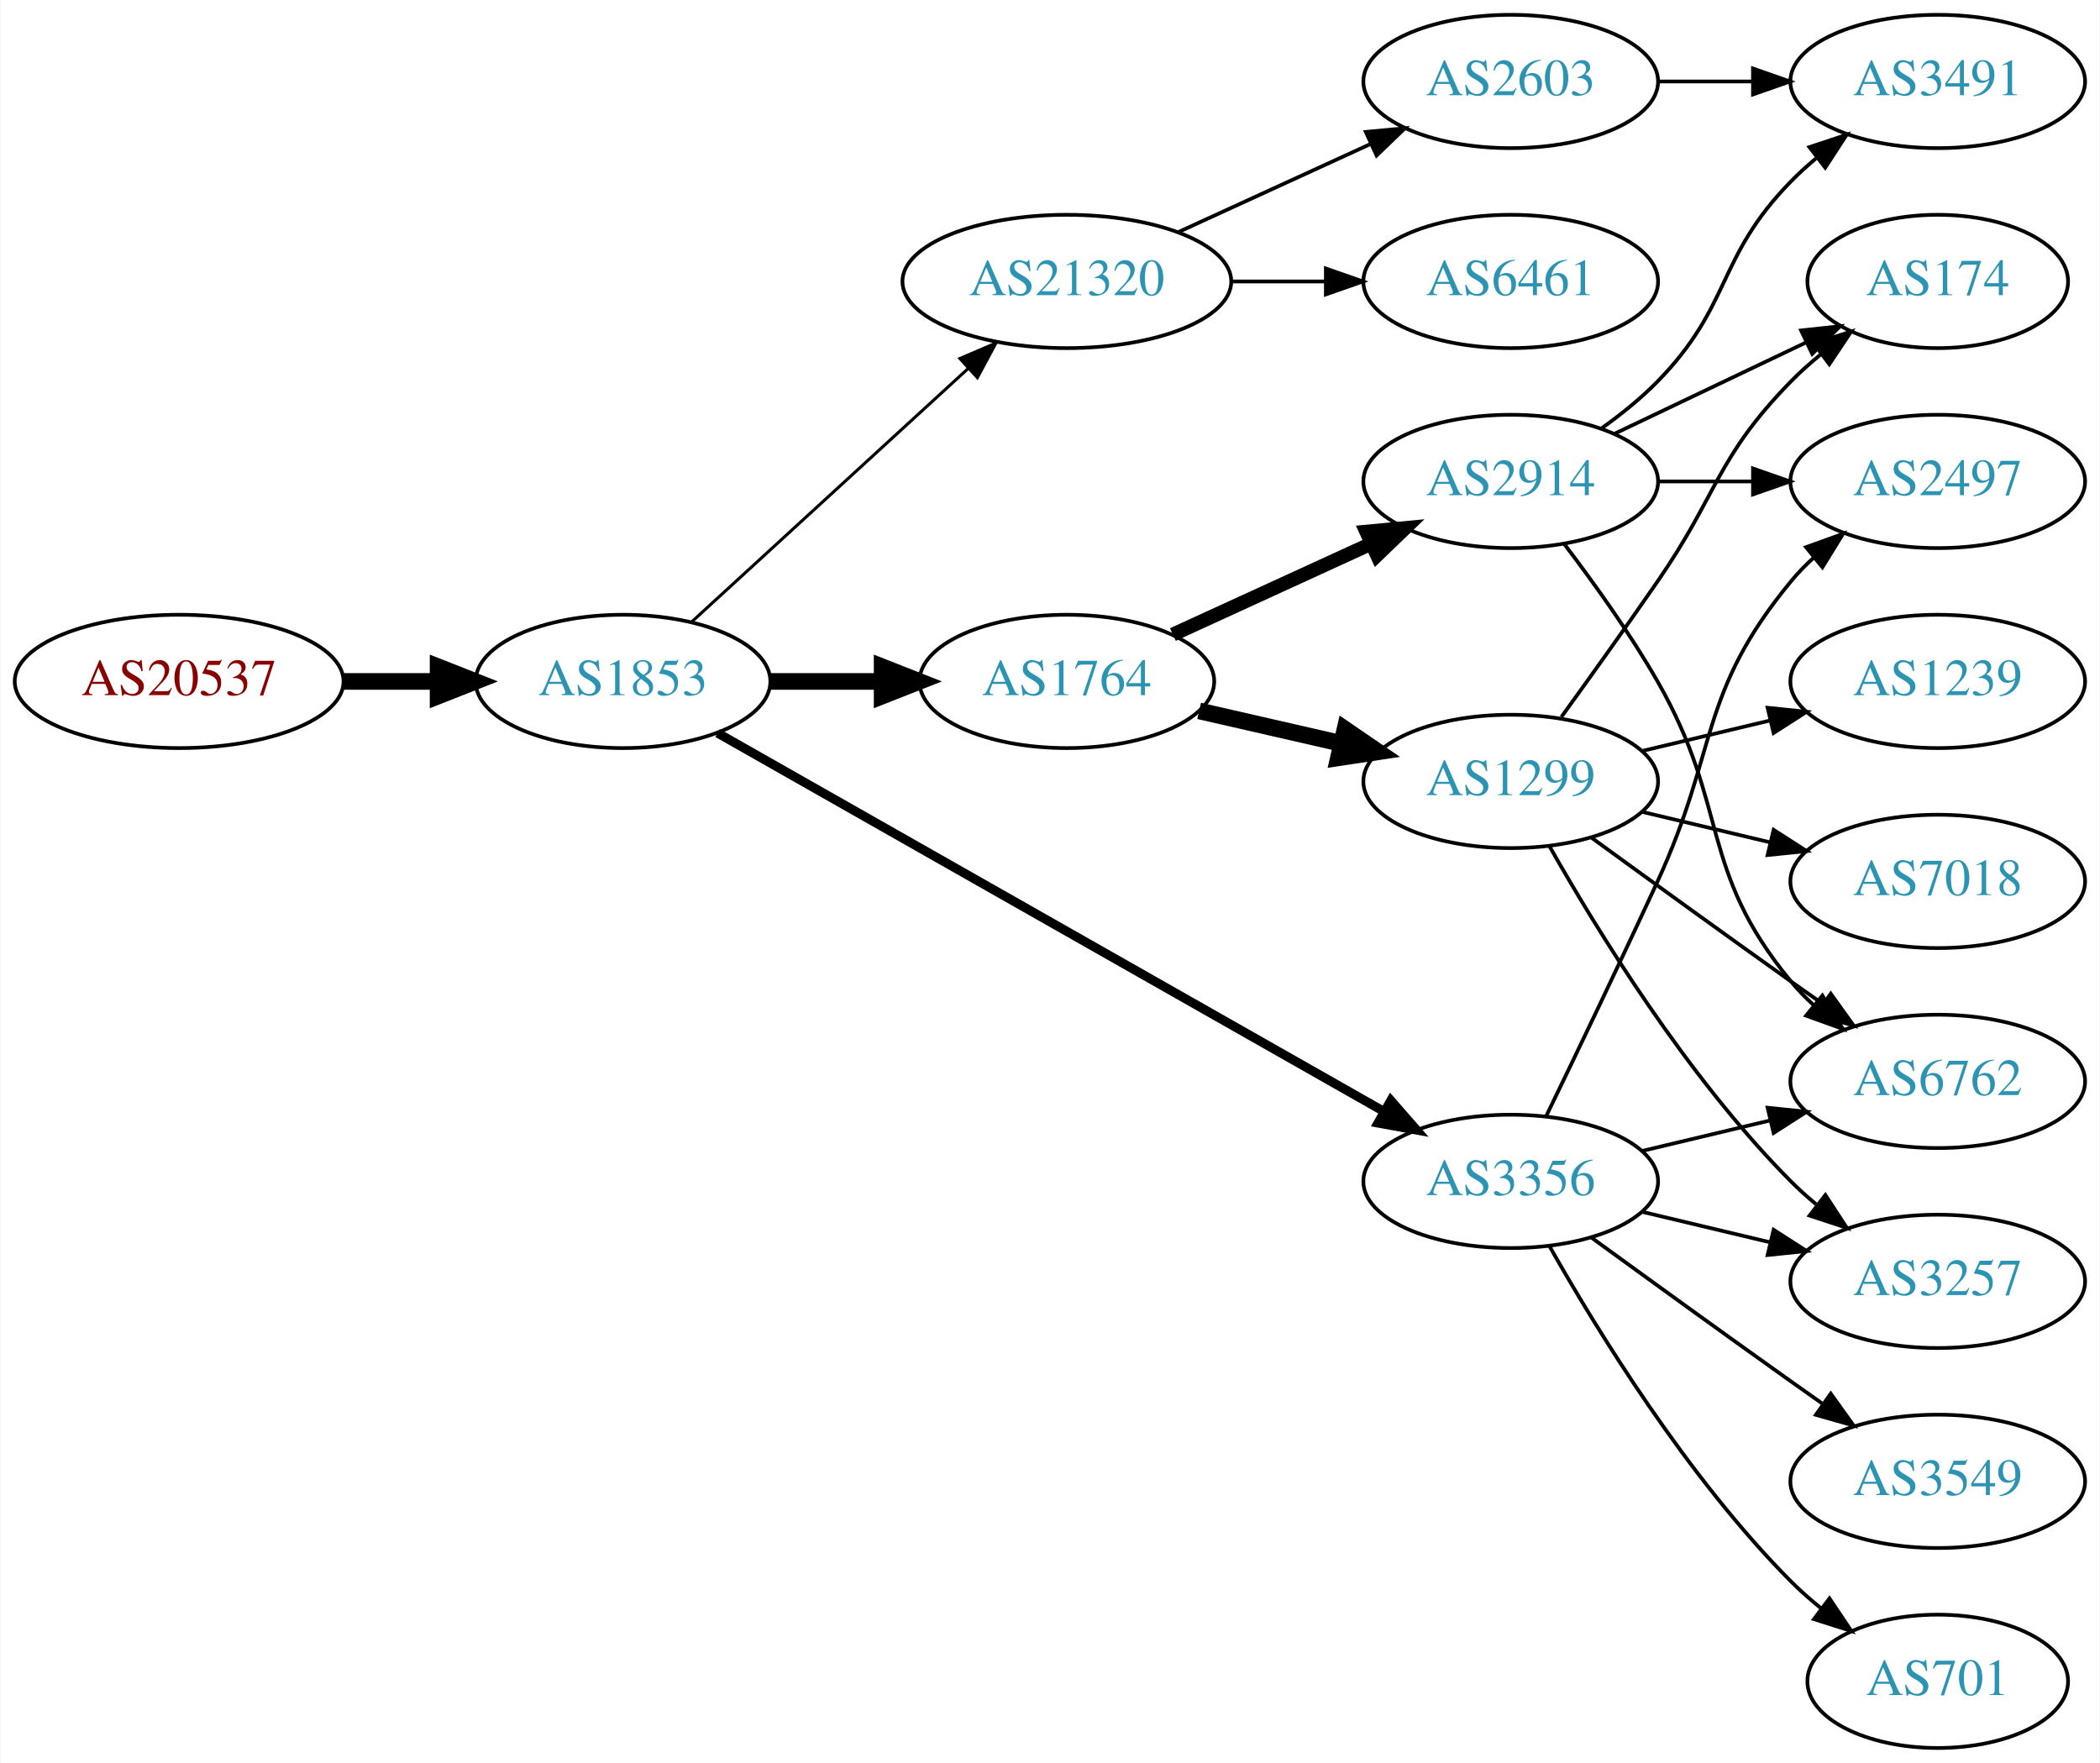
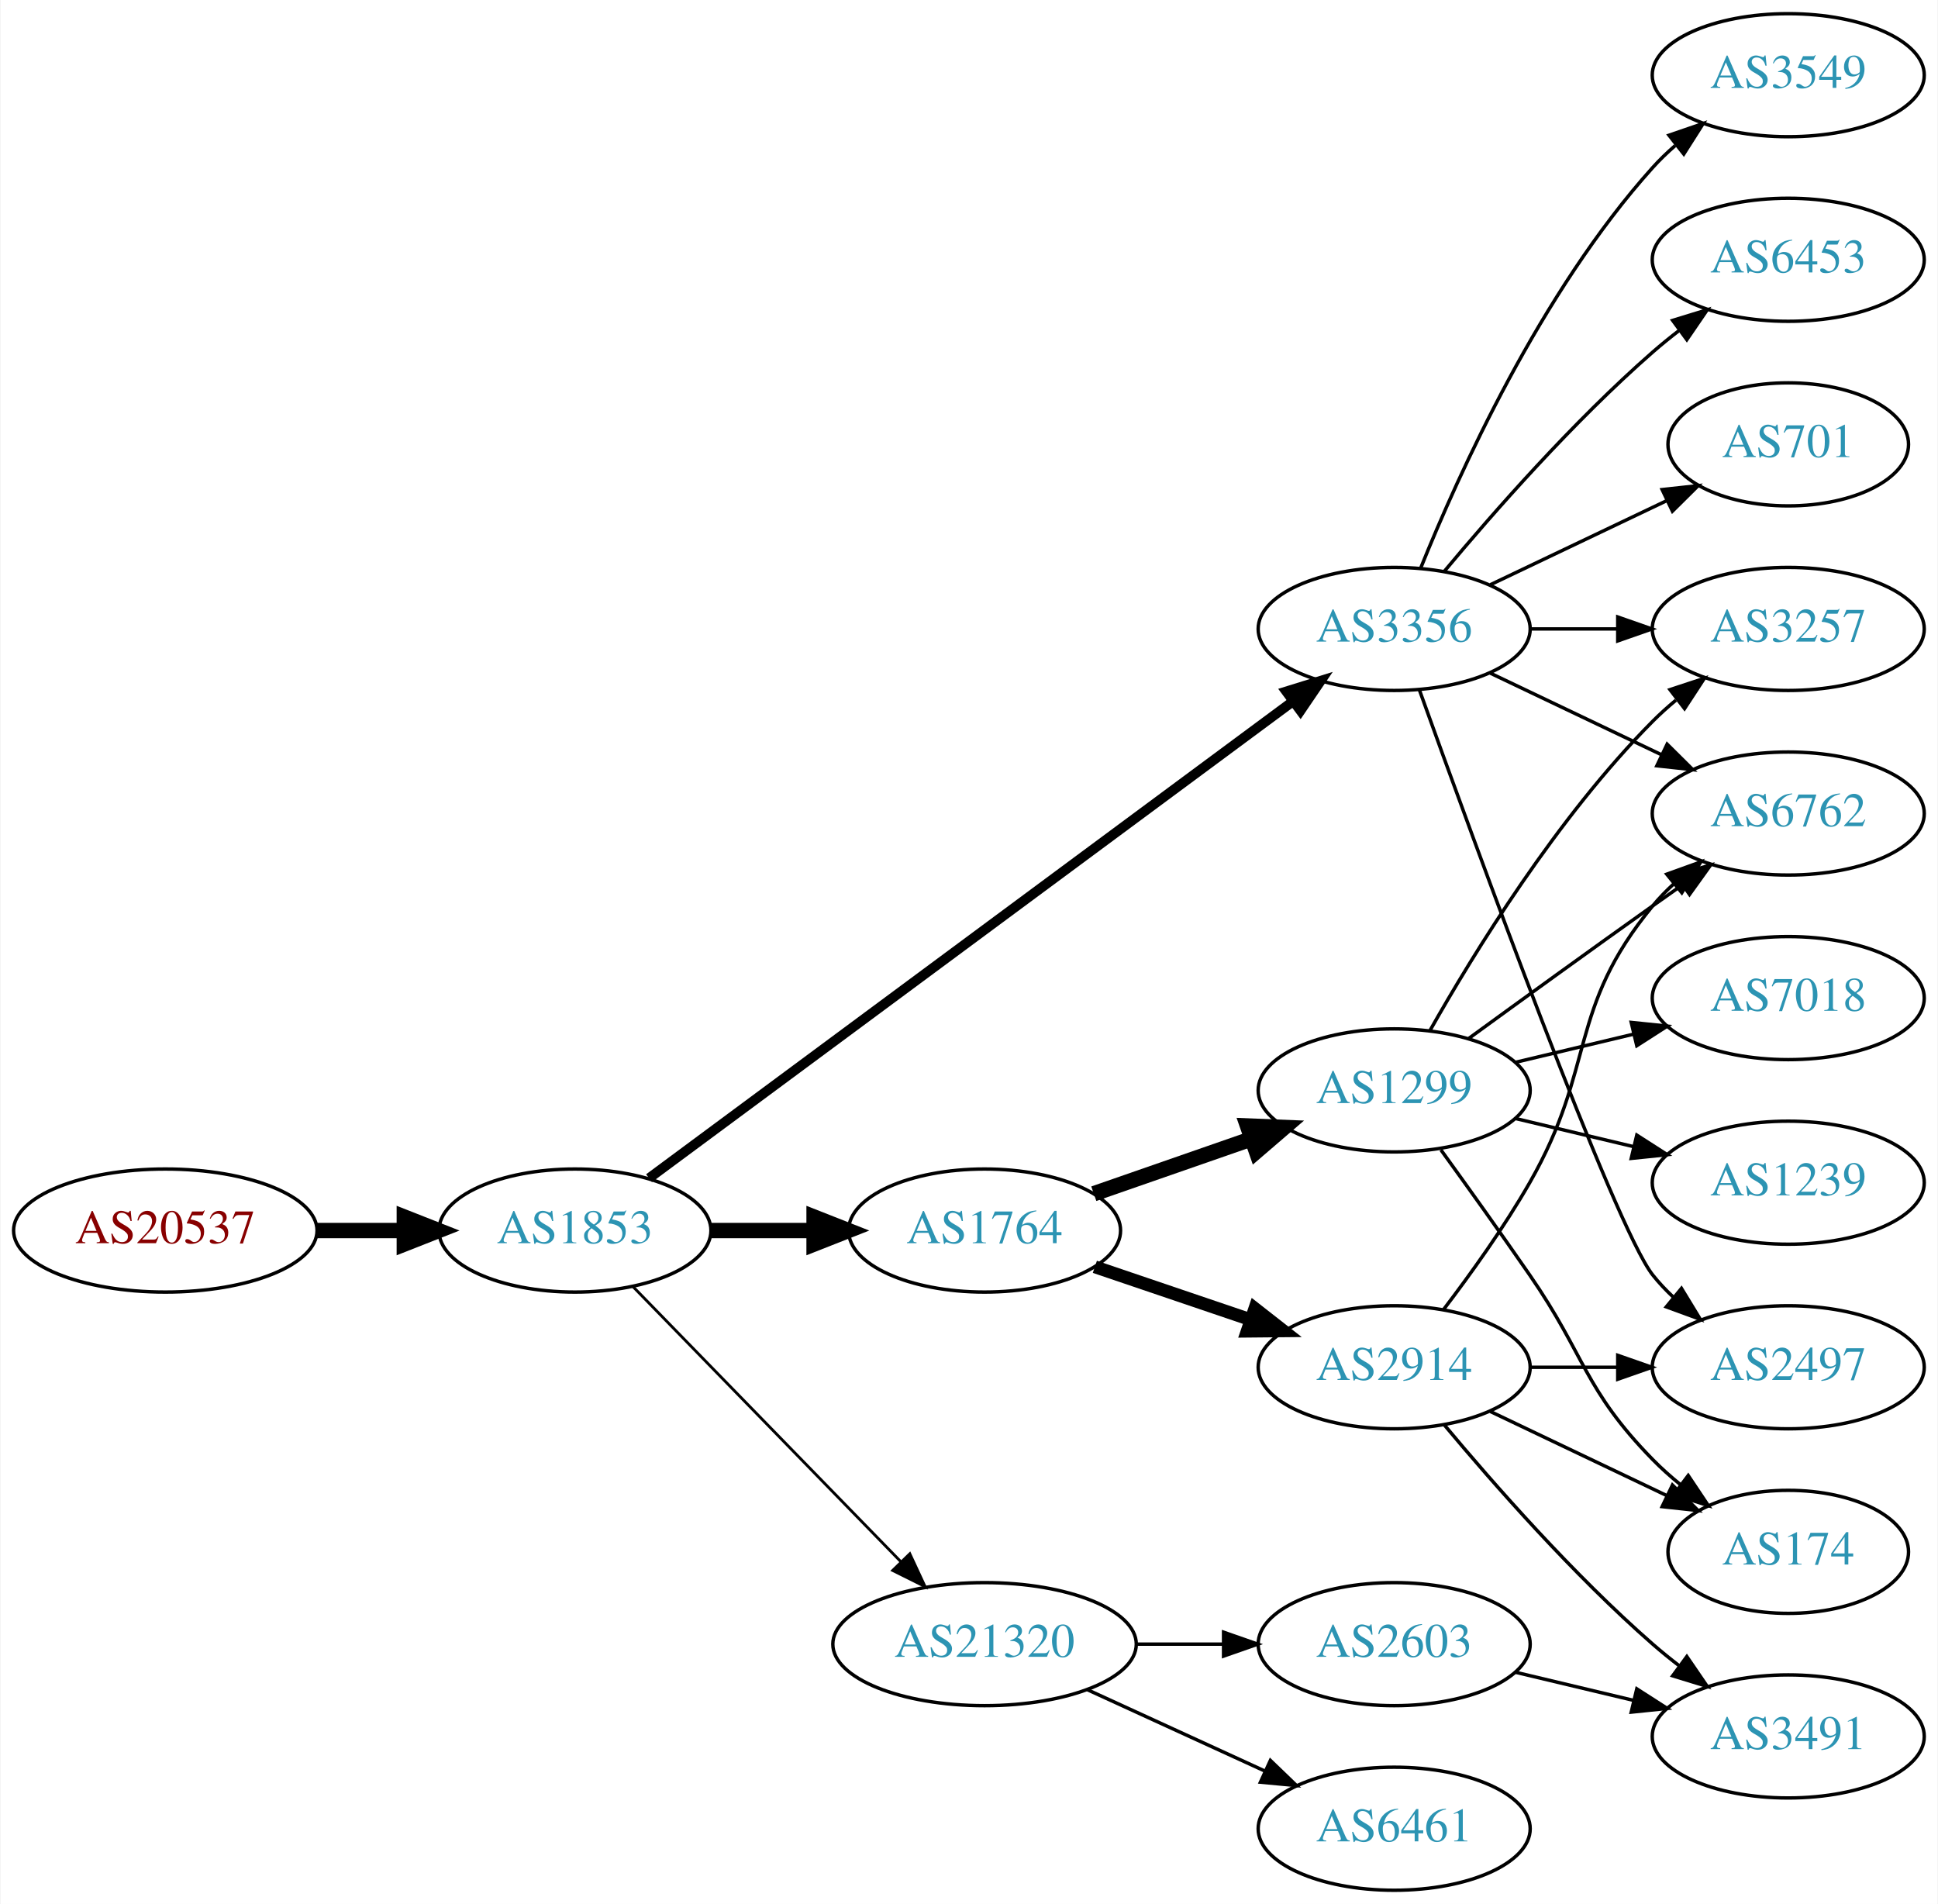
- <svg xmlns="http://www.w3.org/2000/svg" xmlns:xlink="http://www.w3.org/1999/xlink" width="567pt" height="476pt" viewBox="0.00 0.00 566.66 476.00">
-   <g id="graph0" class="graph" transform="scale(1 1) rotate(0) translate(4 472)">
-     <polygon fill="white" stroke="none" points="-4,4 -4,-472 562.663,-472 562.663,4 -4,4" />
+ <svg xmlns="http://www.w3.org/2000/svg" xmlns:xlink="http://www.w3.org/1999/xlink" width="567pt" height="557pt" viewBox="0.00 0.00 566.66 557.00">
+   <g id="graph0" class="graph" transform="scale(1 1) rotate(0) translate(4 553)">
+     <polygon fill="white" stroke="none" points="-4,4 -4,-553 562.663,-553 562.663,4 -4,4" />
    <g id="node1" class="node">
      <g id="a_node1">
        <a xlink:href="/asn/20537" xlink:title="AS20537 ~ Austria [AT]">
-           <ellipse fill="#ffffff" stroke="black" cx="44.196" cy="-288" rx="44.393" ry="18" />
-           <text text-anchor="middle" x="44.196" y="-284.3" font-family="Times,serif" font-size="14.00" fill="#880000">AS20537</text>
+           <ellipse fill="#ffffff" stroke="black" cx="44.196" cy="-193" rx="44.393" ry="18" />
+           <text text-anchor="middle" x="44.196" y="-189.3" font-family="Times,serif" font-size="14.00" fill="#880000">AS20537</text>
        </a>
      </g>
    </g>
    <g id="node2" class="node">
      <g id="a_node2">
        <a xlink:href="/asn/1853" xlink:title="AS1853 ~ ACOnet Backbone [AT]">
-           <ellipse fill="#ffffff" stroke="black" cx="164.039" cy="-288" rx="39.794" ry="18" />
-           <text text-anchor="middle" x="164.039" y="-284.3" font-family="Times,serif" font-size="14.00" fill="#2c94b3">AS1853</text>
+           <ellipse fill="#ffffff" stroke="black" cx="164.039" cy="-193" rx="39.794" ry="18" />
+           <text text-anchor="middle" x="164.039" y="-189.3" font-family="Times,serif" font-size="14.00" fill="#2c94b3">AS1853</text>
        </a>
      </g>
    </g>
    <g id="edge1" class="edge">
-       <path fill="none" stroke="black" stroke-width="4.5" d="M88.407,-288C96.72,-288 105.482,-288 113.965,-288" />
-       <polygon fill="black" stroke="black" stroke-width="4.5" points="114.123,-291.938 124.123,-288 114.123,-284.063 114.123,-291.938" />
+       <path fill="none" stroke="black" stroke-width="4.5" d="M88.407,-193C96.72,-193 105.482,-193 113.965,-193" />
+       <polygon fill="black" stroke="black" stroke-width="4.5" points="114.123,-196.938 124.123,-193 114.123,-189.063 114.123,-196.938" />
    </g>
    <g id="node3" class="node">
      <g id="a_node3">
-         <a xlink:href="/asn/21320" xlink:title="AS21320 ~ GEANT Vereniging [EU]">
-           <ellipse fill="#ffffff" stroke="black" cx="283.881" cy="-396" rx="44.393" ry="18" />
-           <text text-anchor="middle" x="283.881" y="-392.3" font-family="Times,serif" font-size="14.00" fill="#2c94b3">AS21320</text>
+         <a xlink:href="/asn/3356" xlink:title="AS3356 ~ Level 3 Parent, LLC [US]">
+           <ellipse fill="#ffffff" stroke="black" cx="403.724" cy="-369" rx="39.794" ry="18" />
+           <text text-anchor="middle" x="403.724" y="-365.3" font-family="Times,serif" font-size="14.00" fill="#2c94b3">AS3356</text>
        </a>
      </g>
    </g>
    <g id="edge2" class="edge">
-       <path fill="none" stroke="black" stroke-width="0.818" d="M182.681,-304.169C202.439,-322.276 234.641,-351.789 257.193,-372.457" />
-       <polygon fill="black" stroke="black" stroke-width="0.818" points="254.994,-375.189 264.731,-379.365 259.723,-370.029 254.994,-375.189" />
+       <path fill="none" stroke="black" stroke-width="2.864" d="M185.716,-208.311C228.228,-239.79 325.517,-311.83 374.068,-347.781" />
+       <polygon fill="black" stroke="black" stroke-width="2.864" points="372.144,-350.712 382.264,-353.85 376.31,-345.086 372.144,-350.712" />
    </g>
    <g id="node4" class="node">
      <g id="a_node4">
        <a xlink:href="/asn/1764" xlink:title="AS1764 ~ NEXTLAYER-AS [AT]">
-           <ellipse fill="#ffffff" stroke="black" cx="283.881" cy="-288" rx="39.794" ry="18" />
-           <text text-anchor="middle" x="283.881" y="-284.3" font-family="Times,serif" font-size="14.00" fill="#2c94b3">AS1764</text>
+           <ellipse fill="#ffffff" stroke="black" cx="283.881" cy="-193" rx="39.794" ry="18" />
+           <text text-anchor="middle" x="283.881" y="-189.3" font-family="Times,serif" font-size="14.00" fill="#2c94b3">AS1764</text>
        </a>
      </g>
    </g>
    <g id="edge3" class="edge">
-       <path fill="none" stroke="black" stroke-width="4.5" d="M203.951,-288C213.505,-288 223.854,-288 233.817,-288" />
-       <polygon fill="black" stroke="black" stroke-width="4.5" points="234.009,-291.938 244.009,-288 234.009,-284.063 234.009,-291.938" />
+       <path fill="none" stroke="black" stroke-width="4.5" d="M203.951,-193C213.505,-193 223.854,-193 233.817,-193" />
+       <polygon fill="black" stroke="black" stroke-width="4.5" points="234.009,-196.938 244.009,-193 234.009,-189.063 234.009,-196.938" />
    </g>
    <g id="node5" class="node">
      <g id="a_node5">
-         <a xlink:href="/asn/3356" xlink:title="AS3356 ~ Level 3 Parent, LLC [US]">
-           <ellipse fill="#ffffff" stroke="black" cx="403.724" cy="-153" rx="39.794" ry="18" />
-           <text text-anchor="middle" x="403.724" y="-149.3" font-family="Times,serif" font-size="14.00" fill="#2c94b3">AS3356</text>
+         <a xlink:href="/asn/21320" xlink:title="AS21320 ~ GEANT Vereniging [EU]">
+           <ellipse fill="#ffffff" stroke="black" cx="283.881" cy="-72" rx="44.393" ry="18" />
+           <text text-anchor="middle" x="283.881" y="-68.3" font-family="Times,serif" font-size="14.00" fill="#2c94b3">AS21320</text>
        </a>
      </g>
    </g>
    <g id="edge4" class="edge">
-       <path fill="none" stroke="black" stroke-width="2.455" d="M189.58,-274.061C232.48,-249.695 321.135,-199.341 369.492,-171.875" />
-       <polygon fill="black" stroke="black" stroke-width="2.455" points="371.349,-174.845 378.316,-166.863 367.892,-168.759 371.349,-174.845" />
+       <path fill="none" stroke="black" stroke-width="0.818" d="M180.931,-176.681C201.113,-155.959 236.102,-120.033 259.374,-96.137" />
+       <polygon fill="black" stroke="black" stroke-width="0.818" points="262.014,-98.442 266.484,-88.837 257,-93.558 262.014,-98.442" />
    </g>
    <g id="node6" class="node">
      <g id="a_node6">
-         <a xlink:href="/asn/2603" xlink:title="AS2603 ~ NORDUnet [NO]">
-           <ellipse fill="#ffffff" stroke="black" cx="403.724" cy="-450" rx="39.794" ry="18" />
-           <text text-anchor="middle" x="403.724" y="-446.3" font-family="Times,serif" font-size="14.00" fill="#2c94b3">AS2603</text>
+         <a xlink:href="/asn/6762" xlink:title="AS6762 ~ TELECOM ITALIA SPARKLE S.p.A. [IT]">
+           <ellipse fill="#ffffff" stroke="black" cx="519.017" cy="-315" rx="39.794" ry="18" />
+           <text text-anchor="middle" x="519.017" y="-311.3" font-family="Times,serif" font-size="14.00" fill="#2c94b3">AS6762</text>
        </a>
      </g>
    </g>
    <g id="edge5" class="edge">
-       <path fill="none" stroke="black" d="M314.011,-409.348C329.622,-416.502 349.02,-425.391 365.692,-433.03" />
-       <polygon fill="black" stroke="black" points="364.595,-436.378 375.144,-437.362 367.511,-430.014 364.595,-436.378" />
+       <path fill="none" stroke="black" d="M431.86,-356.066C446.854,-348.919 465.675,-339.948 481.898,-332.215" />
+       <polygon fill="black" stroke="black" points="483.581,-335.291 491.102,-327.829 480.569,-328.972 483.581,-335.291" />
    </g>
    <g id="node7" class="node">
      <g id="a_node7">
-         <a xlink:href="/asn/6461" xlink:title="AS6461 ~ Zayo Bandwidth [US]">
-           <ellipse fill="#ffffff" stroke="black" cx="403.724" cy="-396" rx="39.794" ry="18" />
-           <text text-anchor="middle" x="403.724" y="-392.3" font-family="Times,serif" font-size="14.00" fill="#2c94b3">AS6461</text>
+         <a xlink:href="/asn/3549" xlink:title="AS3549 ~ Level 3 Parent, LLC [US]">
+           <ellipse fill="#ffffff" stroke="black" cx="519.017" cy="-531" rx="39.794" ry="18" />
+           <text text-anchor="middle" x="519.017" y="-527.3" font-family="Times,serif" font-size="14.00" fill="#2c94b3">AS3549</text>
        </a>
      </g>
    </g>
    <g id="edge6" class="edge">
-       <path fill="none" stroke="black" d="M328.092,-396C336.405,-396 345.168,-396 353.65,-396" />
-       <polygon fill="black" stroke="black" points="353.809,-399.5 363.809,-396 353.809,-392.5 353.809,-399.5" />
+       <path fill="none" stroke="black" d="M411.472,-386.787C422.523,-414.243 446.576,-467.578 479.37,-504 481.373,-506.224 483.591,-508.363 485.924,-510.397" />
+       <polygon fill="black" stroke="black" points="484.122,-513.433 494.143,-516.873 488.454,-507.935 484.122,-513.433" />
+     </g>
+     <g id="node8" class="node">
+       <g id="a_node8">
+         <a xlink:href="/asn/6453" xlink:title="AS6453 ~ TATA COMMUNICATIONS (AMERICA) INC [US]">
+           <ellipse fill="#ffffff" stroke="black" cx="519.017" cy="-477" rx="39.794" ry="18" />
+           <text text-anchor="middle" x="519.017" y="-473.3" font-family="Times,serif" font-size="14.00" fill="#2c94b3">AS6453</text>
+         </a>
+       </g>
+     </g>
+     <g id="edge7" class="edge">
+       <path fill="none" stroke="black" d="M418.354,-385.817C432.636,-402.929 456.183,-429.745 479.37,-450 481.836,-452.154 484.475,-454.294 487.172,-456.372" />
+       <polygon fill="black" stroke="black" points="485.197,-459.264 495.326,-462.37 489.345,-453.625 485.197,-459.264" />
    </g>
    <g id="node9" class="node">
      <g id="a_node9">
-         <a xlink:href="/asn/2914" xlink:title="AS2914 ~ NTT America, Inc. [US]">
-           <ellipse fill="#ffffff" stroke="black" cx="403.724" cy="-342" rx="39.794" ry="18" />
-           <text text-anchor="middle" x="403.724" y="-338.3" font-family="Times,serif" font-size="14.00" fill="#2c94b3">AS2914</text>
+         <a xlink:href="/asn/3257" xlink:title="AS3257 ~ GTT [DE]">
+           <ellipse fill="#ffffff" stroke="black" cx="519.017" cy="-369" rx="39.794" ry="18" />
+           <text text-anchor="middle" x="519.017" y="-365.3" font-family="Times,serif" font-size="14.00" fill="#2c94b3">AS3257</text>
        </a>
      </g>
    </g>
    <g id="edge8" class="edge">
-       <path fill="none" stroke="black" stroke-width="3.75" d="M312.51,-300.661C328.467,-307.973 348.738,-317.261 366.02,-325.181" />
-       <polygon fill="black" stroke="black" stroke-width="3.75" points="364.719,-328.435 375.268,-329.419 367.635,-322.071 364.719,-328.435" />
+       <path fill="none" stroke="black" d="M443.396,-369C451.599,-369 460.363,-369 468.895,-369" />
+       <polygon fill="black" stroke="black" points="469.134,-372.5 479.134,-369 469.134,-365.5 469.134,-372.5" />
    </g>
    <g id="node10" class="node">
      <g id="a_node10">
-         <a xlink:href="/asn/1299" xlink:title="AS1299 ~ Telia Carrier [EU]">
-           <ellipse fill="#ffffff" stroke="black" cx="403.724" cy="-261" rx="39.794" ry="18" />
-           <text text-anchor="middle" x="403.724" y="-257.3" font-family="Times,serif" font-size="14.00" fill="#2c94b3">AS1299</text>
+         <a xlink:href="/asn/701" xlink:title="AS701 ~ UUNET [US]">
+           <ellipse fill="#ffffff" stroke="black" cx="519.017" cy="-423" rx="35.194" ry="18" />
+           <text text-anchor="middle" x="519.017" y="-419.3" font-family="Times,serif" font-size="14.00" fill="#2c94b3">AS701</text>
        </a>
      </g>
    </g>
    <g id="edge9" class="edge">
-       <path fill="none" stroke="black" stroke-width="4.5" d="M319.6,-280.045C331.6,-277.296 345.221,-274.175 357.914,-271.267" />
-       <polygon fill="black" stroke="black" stroke-width="4.5" points="358.977,-275.063 367.845,-268.991 357.219,-267.387 358.977,-275.063" />
+       <path fill="none" stroke="black" d="M431.86,-381.934C447.292,-389.29 466.778,-398.577 483.313,-406.459" />
+       <polygon fill="black" stroke="black" points="482.121,-409.768 492.654,-410.911 485.133,-403.449 482.121,-409.768" />
+     </g>
+     <g id="node11" class="node">
+       <g id="a_node11">
+         <a xlink:href="/asn/2497" xlink:title="AS2497 ~ Internet Initiative Japan Inc. [JP]">
+           <ellipse fill="#ffffff" stroke="black" cx="519.017" cy="-153" rx="39.794" ry="18" />
+           <text text-anchor="middle" x="519.017" y="-149.3" font-family="Times,serif" font-size="14.00" fill="#2c94b3">AS2497</text>
+         </a>
+       </g>
+     </g>
+     <g id="edge10" class="edge">
+       <path fill="none" stroke="black" d="M411.097,-351.175C427.038,-306.849 468.163,-194.188 479.37,-180 481.178,-177.712 483.23,-175.538 485.425,-173.49" />
+       <polygon fill="black" stroke="black" points="487.779,-176.086 493.285,-167.034 483.336,-170.677 487.779,-176.086" />
    </g>
    <g id="node12" class="node">
      <g id="a_node12">
-         <a xlink:href="/asn/6762" xlink:title="AS6762 ~ TELECOM ITALIA SPARKLE S.p.A. [IT]">
-           <ellipse fill="#ffffff" stroke="black" cx="519.017" cy="-180" rx="39.794" ry="18" />
-           <text text-anchor="middle" x="519.017" y="-176.3" font-family="Times,serif" font-size="14.00" fill="#2c94b3">AS6762</text>
-         </a>
-       </g>
-     </g>
-     <g id="edge18" class="edge">
-       <path fill="none" stroke="black" d="M439.331,-161.248C450.202,-163.838 462.357,-166.735 473.799,-169.462" />
-       <polygon fill="black" stroke="black" points="473.082,-172.889 483.621,-171.803 474.705,-166.08 473.082,-172.889" />
+         <a xlink:href="/asn/2914" xlink:title="AS2914 ~ NTT America, Inc. [US]">
+           <ellipse fill="#ffffff" stroke="black" cx="403.724" cy="-153" rx="39.794" ry="18" />
+           <text text-anchor="middle" x="403.724" y="-149.3" font-family="Times,serif" font-size="14.00" fill="#2c94b3">AS2914</text>
+         </a>
+       </g>
+     </g>
+     <g id="edge11" class="edge">
+       <path fill="none" stroke="black" stroke-width="3.75" d="M316.151,-182.386C330.135,-177.639 346.806,-171.981 361.768,-166.902" />
+       <polygon fill="black" stroke="black" stroke-width="3.75" points="362.963,-170.192 371.307,-163.664 360.713,-163.564 362.963,-170.192" />
    </g>
    <g id="node13" class="node">
      <g id="a_node13">
-         <a xlink:href="/asn/2497" xlink:title="AS2497 ~ Internet Initiative Japan Inc. [JP]">
-           <ellipse fill="#ffffff" stroke="black" cx="519.017" cy="-342" rx="39.794" ry="18" />
-           <text text-anchor="middle" x="519.017" y="-338.3" font-family="Times,serif" font-size="14.00" fill="#2c94b3">AS2497</text>
-         </a>
-       </g>
-     </g>
-     <g id="edge15" class="edge">
-       <path fill="none" stroke="black" d="M413.305,-170.633C421.229,-186.998 433.265,-212.065 443.37,-234 459.854,-269.781 454.306,-284.606 479.37,-315 481.225,-317.25 483.313,-319.396 485.531,-321.424" />
-       <polygon fill="black" stroke="black" points="483.467,-324.256 493.436,-327.844 487.88,-318.823 483.467,-324.256" />
+         <a xlink:href="/asn/1299" xlink:title="AS1299 ~ Telia Carrier [EU]">
+           <ellipse fill="#ffffff" stroke="black" cx="403.724" cy="-234" rx="39.794" ry="18" />
+           <text text-anchor="middle" x="403.724" y="-230.3" font-family="Times,serif" font-size="14.00" fill="#2c94b3">AS1299</text>
+         </a>
+       </g>
+     </g>
+     <g id="edge12" class="edge">
+       <path fill="none" stroke="black" stroke-width="4.5" d="M315.843,-203.772C329.94,-208.677 346.816,-214.548 361.929,-219.807" />
+       <polygon fill="black" stroke="black" stroke-width="4.5" points="360.821,-223.59 371.56,-223.157 363.409,-216.152 360.821,-223.59" />
+     </g>
+     <g id="node18" class="node">
+       <g id="a_node18">
+         <a xlink:href="/asn/6461" xlink:title="AS6461 ~ Zayo Bandwidth [US]">
+           <ellipse fill="#ffffff" stroke="black" cx="403.724" cy="-18" rx="39.794" ry="18" />
+           <text text-anchor="middle" x="403.724" y="-14.3" font-family="Times,serif" font-size="14.00" fill="#2c94b3">AS6461</text>
+         </a>
+       </g>
+     </g>
+     <g id="edge22" class="edge">
+       <path fill="none" stroke="black" d="M314.011,-58.652C329.622,-51.498 349.02,-42.609 365.692,-34.969" />
+       <polygon fill="black" stroke="black" points="367.511,-37.986 375.144,-30.638 364.595,-31.622 367.511,-37.986" />
+     </g>
+     <g id="node19" class="node">
+       <g id="a_node19">
+         <a xlink:href="/asn/2603" xlink:title="AS2603 ~ NORDUnet [NO]">
+           <ellipse fill="#ffffff" stroke="black" cx="403.724" cy="-72" rx="39.794" ry="18" />
+           <text text-anchor="middle" x="403.724" y="-68.3" font-family="Times,serif" font-size="14.00" fill="#2c94b3">AS2603</text>
+         </a>
+       </g>
+     </g>
+     <g id="edge23" class="edge">
+       <path fill="none" stroke="black" d="M328.092,-72C336.405,-72 345.168,-72 353.65,-72" />
+       <polygon fill="black" stroke="black" points="353.809,-75.5 363.809,-72 353.809,-68.5 353.809,-75.5" />
+     </g>
+     <g id="edge14" class="edge">
+       <path fill="none" stroke="black" d="M418.185,-169.913C426.078,-180.27 435.927,-193.992 443.37,-207 462.935,-241.194 454.306,-257.606 479.37,-288 481.225,-290.25 483.313,-292.396 485.531,-294.424" />
+       <polygon fill="black" stroke="black" points="483.467,-297.256 493.436,-300.844 487.88,-291.823 483.467,-297.256" />
+     </g>
+     <g id="edge13" class="edge">
+       <path fill="none" stroke="black" d="M443.396,-153C451.599,-153 460.363,-153 468.895,-153" />
+       <polygon fill="black" stroke="black" points="469.134,-156.5 479.134,-153 469.134,-149.5 469.134,-156.5" />
    </g>
    <g id="node14" class="node">
      <g id="a_node14">
-         <a xlink:href="/asn/3257" xlink:title="AS3257 ~ GTT [DE]">
-           <ellipse fill="#ffffff" stroke="black" cx="519.017" cy="-126" rx="39.794" ry="18" />
-           <text text-anchor="middle" x="519.017" y="-122.3" font-family="Times,serif" font-size="14.00" fill="#2c94b3">AS3257</text>
-         </a>
-       </g>
-     </g>
-     <g id="edge14" class="edge">
-       <path fill="none" stroke="black" d="M439.331,-144.752C450.202,-142.162 462.357,-139.265 473.799,-136.538" />
-       <polygon fill="black" stroke="black" points="474.705,-139.92 483.621,-134.197 473.082,-133.111 474.705,-139.92" />
+         <a xlink:href="/asn/3491" xlink:title="AS3491 ~ PCCW Global, Inc. [US]">
+           <ellipse fill="#ffffff" stroke="black" cx="519.017" cy="-45" rx="39.794" ry="18" />
+           <text text-anchor="middle" x="519.017" y="-41.3" font-family="Times,serif" font-size="14.00" fill="#2c94b3">AS3491</text>
+         </a>
+       </g>
+     </g>
+     <g id="edge15" class="edge">
+       <path fill="none" stroke="black" d="M418.354,-136.183C432.636,-119.071 456.183,-92.255 479.37,-72 481.836,-69.846 484.475,-67.706 487.172,-65.628" />
+       <polygon fill="black" stroke="black" points="489.345,-68.375 495.326,-59.63 485.197,-62.736 489.345,-68.375" />
    </g>
    <g id="node15" class="node">
      <g id="a_node15">
-         <a xlink:href="/asn/3549" xlink:title="AS3549 ~ Level 3 Parent, LLC [US]">
-           <ellipse fill="#ffffff" stroke="black" cx="519.017" cy="-72" rx="39.794" ry="18" />
-           <text text-anchor="middle" x="519.017" y="-68.3" font-family="Times,serif" font-size="14.00" fill="#2c94b3">AS3549</text>
+         <a xlink:href="/asn/174" xlink:title="AS174 ~ Cogent Communications [US]">
+           <ellipse fill="#ffffff" stroke="black" cx="519.017" cy="-99" rx="35.194" ry="18" />
+           <text text-anchor="middle" x="519.017" y="-95.3" font-family="Times,serif" font-size="14.00" fill="#2c94b3">AS174</text>
        </a>
      </g>
    </g>
    <g id="edge16" class="edge">
-       <path fill="none" stroke="black" d="M425.572,-137.778C440.506,-126.909 461.12,-111.975 479.37,-99 482.191,-96.995 485.134,-94.915 488.082,-92.841" />
-       <polygon fill="black" stroke="black" points="490.128,-95.681 496.306,-87.074 486.109,-89.95 490.128,-95.681" />
+       <path fill="none" stroke="black" d="M431.86,-140.066C447.292,-132.71 466.778,-123.423 483.313,-115.541" />
+       <polygon fill="black" stroke="black" points="485.133,-118.551 492.654,-111.089 482.121,-112.232 485.133,-118.551" />
+     </g>
+     <g id="edge18" class="edge">
+       <path fill="none" stroke="black" d="M425.572,-249.222C440.506,-260.091 461.12,-275.025 479.37,-288 482.191,-290.005 485.134,-292.085 488.082,-294.159" />
+       <polygon fill="black" stroke="black" points="486.109,-297.05 496.306,-299.926 490.128,-291.319 486.109,-297.05" />
+     </g>
+     <g id="edge19" class="edge">
+       <path fill="none" stroke="black" d="M414.184,-251.49C426.965,-274.096 451.398,-313.886 479.37,-342 481.481,-344.121 483.777,-346.188 486.163,-348.171" />
+       <polygon fill="black" stroke="black" points="484.415,-351.242 494.478,-354.556 488.678,-345.69 484.415,-351.242" />
+     </g>
+     <g id="edge20" class="edge">
+       <path fill="none" stroke="black" d="M417.403,-216.594C425.018,-206.063 434.851,-192.33 443.37,-180 459.766,-156.269 459.198,-146.617 479.37,-126 481.849,-123.466 484.596,-121.017 487.448,-118.696" />
+       <polygon fill="black" stroke="black" points="489.751,-121.343 495.634,-112.532 485.54,-115.752 489.751,-121.343" />
    </g>
    <g id="node16" class="node">
      <g id="a_node16">
-         <a xlink:href="/asn/701" xlink:title="AS701 ~ UUNET [US]">
-           <ellipse fill="#ffffff" stroke="black" cx="519.017" cy="-18" rx="35.194" ry="18" />
-           <text text-anchor="middle" x="519.017" y="-14.3" font-family="Times,serif" font-size="14.00" fill="#2c94b3">AS701</text>
+         <a xlink:href="/asn/7018" xlink:title="AS7018 ~ AT&amp;T Services, Inc. [US]">
+           <ellipse fill="#ffffff" stroke="black" cx="519.017" cy="-261" rx="39.794" ry="18" />
+           <text text-anchor="middle" x="519.017" y="-257.3" font-family="Times,serif" font-size="14.00" fill="#2c94b3">AS7018</text>
        </a>
      </g>
    </g>
    <g id="edge17" class="edge">
-       <path fill="none" stroke="black" d="M414.184,-135.51C426.965,-112.904 451.398,-73.114 479.37,-45 481.871,-42.487 484.631,-40.051 487.492,-37.739" />
-       <polygon fill="black" stroke="black" points="489.793,-40.389 495.689,-31.587 485.591,-34.79 489.793,-40.389" />
-     </g>
-     <g id="node8" class="node">
-       <g id="a_node8">
-         <a xlink:href="/asn/3491" xlink:title="AS3491 ~ PCCW Global, Inc. [US]">
-           <ellipse fill="#ffffff" stroke="black" cx="519.017" cy="-450" rx="39.794" ry="18" />
-           <text text-anchor="middle" x="519.017" y="-446.3" font-family="Times,serif" font-size="14.00" fill="#2c94b3">AS3491</text>
-         </a>
-       </g>
-     </g>
-     <g id="edge7" class="edge">
-       <path fill="none" stroke="black" d="M443.396,-450C451.599,-450 460.363,-450 468.895,-450" />
-       <polygon fill="black" stroke="black" points="469.134,-453.5 479.134,-450 469.134,-446.5 469.134,-453.5" />
-     </g>
-     <g id="edge11" class="edge">
-       <path fill="none" stroke="black" d="M428.318,-356.389C433.574,-360.148 438.906,-364.437 443.37,-369 463.543,-389.617 459.198,-402.383 479.37,-423 481.463,-425.139 483.746,-427.218 486.123,-429.21" />
-       <polygon fill="black" stroke="black" points="484.367,-432.275 494.423,-435.611 488.641,-426.732 484.367,-432.275" />
-     </g>
-     <g id="node11" class="node">
-       <g id="a_node11">
-         <a xlink:href="/asn/174" xlink:title="AS174 ~ Cogent Communications [US]">
-           <ellipse fill="#ffffff" stroke="black" cx="519.017" cy="-396" rx="35.194" ry="18" />
-           <text text-anchor="middle" x="519.017" y="-392.3" font-family="Times,serif" font-size="14.00" fill="#2c94b3">AS174</text>
-         </a>
-       </g>
-     </g>
-     <g id="edge10" class="edge">
-       <path fill="none" stroke="black" d="M431.86,-354.934C447.292,-362.29 466.778,-371.577 483.313,-379.459" />
-       <polygon fill="black" stroke="black" points="482.121,-382.768 492.654,-383.911 485.133,-376.449 482.121,-382.768" />
-     </g>
-     <g id="edge12" class="edge">
-       <path fill="none" stroke="black" d="M418.185,-325.087C426.078,-314.73 435.927,-301.008 443.37,-288 462.935,-253.806 454.306,-237.394 479.37,-207 481.225,-204.75 483.313,-202.604 485.531,-200.576" />
-       <polygon fill="black" stroke="black" points="487.88,-203.177 493.436,-194.156 483.467,-197.744 487.88,-203.177" />
-     </g>
-     <g id="edge13" class="edge">
-       <path fill="none" stroke="black" d="M443.396,-342C451.599,-342 460.363,-342 468.895,-342" />
-       <polygon fill="black" stroke="black" points="469.134,-345.5 479.134,-342 469.134,-338.5 469.134,-345.5" />
-     </g>
-     <g id="edge20" class="edge">
-       <path fill="none" stroke="black" d="M417.403,-278.406C425.018,-288.937 434.851,-302.67 443.37,-315 459.766,-338.731 459.198,-348.383 479.37,-369 481.849,-371.534 484.596,-373.983 487.448,-376.304" />
-       <polygon fill="black" stroke="black" points="485.54,-379.248 495.634,-382.468 489.751,-373.657 485.54,-379.248" />
-     </g>
-     <g id="edge23" class="edge">
-       <path fill="none" stroke="black" d="M425.572,-245.778C440.506,-234.909 461.12,-219.975 479.37,-207 482.191,-204.995 485.134,-202.915 488.082,-200.841" />
-       <polygon fill="black" stroke="black" points="490.128,-203.681 496.306,-195.074 486.109,-197.95 490.128,-203.681" />
-     </g>
-     <g id="edge22" class="edge">
-       <path fill="none" stroke="black" d="M414.184,-243.51C426.965,-220.904 451.398,-181.114 479.37,-153 481.481,-150.879 483.777,-148.812 486.163,-146.829" />
-       <polygon fill="black" stroke="black" points="488.678,-149.31 494.478,-140.444 484.415,-143.758 488.678,-149.31" />
+       <path fill="none" stroke="black" d="M439.331,-242.248C450.202,-244.838 462.357,-247.735 473.799,-250.462" />
+       <polygon fill="black" stroke="black" points="473.082,-253.889 483.621,-252.803 474.705,-247.08 473.082,-253.889" />
    </g>
    <g id="node17" class="node">
      <g id="a_node17">
-         <a xlink:href="/asn/7018" xlink:title="AS7018 ~ AT&amp;T Services, Inc. [US]">
-           <ellipse fill="#ffffff" stroke="black" cx="519.017" cy="-234" rx="39.794" ry="18" />
-           <text text-anchor="middle" x="519.017" y="-230.3" font-family="Times,serif" font-size="14.00" fill="#2c94b3">AS7018</text>
-         </a>
-       </g>
-     </g>
-     <g id="edge19" class="edge">
-       <path fill="none" stroke="black" d="M439.331,-252.752C450.202,-250.162 462.357,-247.265 473.799,-244.538" />
-       <polygon fill="black" stroke="black" points="474.705,-247.92 483.621,-242.197 473.082,-241.111 474.705,-247.92" />
-     </g>
-     <g id="node18" class="node">
-       <g id="a_node18">
        <a xlink:href="/asn/1239" xlink:title="AS1239 ~ Sprint [US]">
-           <ellipse fill="#ffffff" stroke="black" cx="519.017" cy="-288" rx="39.794" ry="18" />
-           <text text-anchor="middle" x="519.017" y="-284.3" font-family="Times,serif" font-size="14.00" fill="#2c94b3">AS1239</text>
+           <ellipse fill="#ffffff" stroke="black" cx="519.017" cy="-207" rx="39.794" ry="18" />
+           <text text-anchor="middle" x="519.017" y="-203.3" font-family="Times,serif" font-size="14.00" fill="#2c94b3">AS1239</text>
        </a>
      </g>
    </g>
    <g id="edge21" class="edge">
-       <path fill="none" stroke="black" d="M439.331,-269.248C450.202,-271.838 462.357,-274.735 473.799,-277.462" />
-       <polygon fill="black" stroke="black" points="473.082,-280.889 483.621,-279.803 474.705,-274.08 473.082,-280.889" />
+       <path fill="none" stroke="black" d="M439.331,-225.752C450.202,-223.162 462.357,-220.265 473.799,-217.538" />
+       <polygon fill="black" stroke="black" points="474.705,-220.92 483.621,-215.197 473.082,-214.111 474.705,-220.92" />
+     </g>
+     <g id="edge24" class="edge">
+       <path fill="none" stroke="black" d="M439.331,-63.752C450.202,-61.162 462.357,-58.265 473.799,-55.538" />
+       <polygon fill="black" stroke="black" points="474.705,-58.92 483.621,-53.197 473.082,-52.111 474.705,-58.92" />
    </g>
  </g>
</svg>
